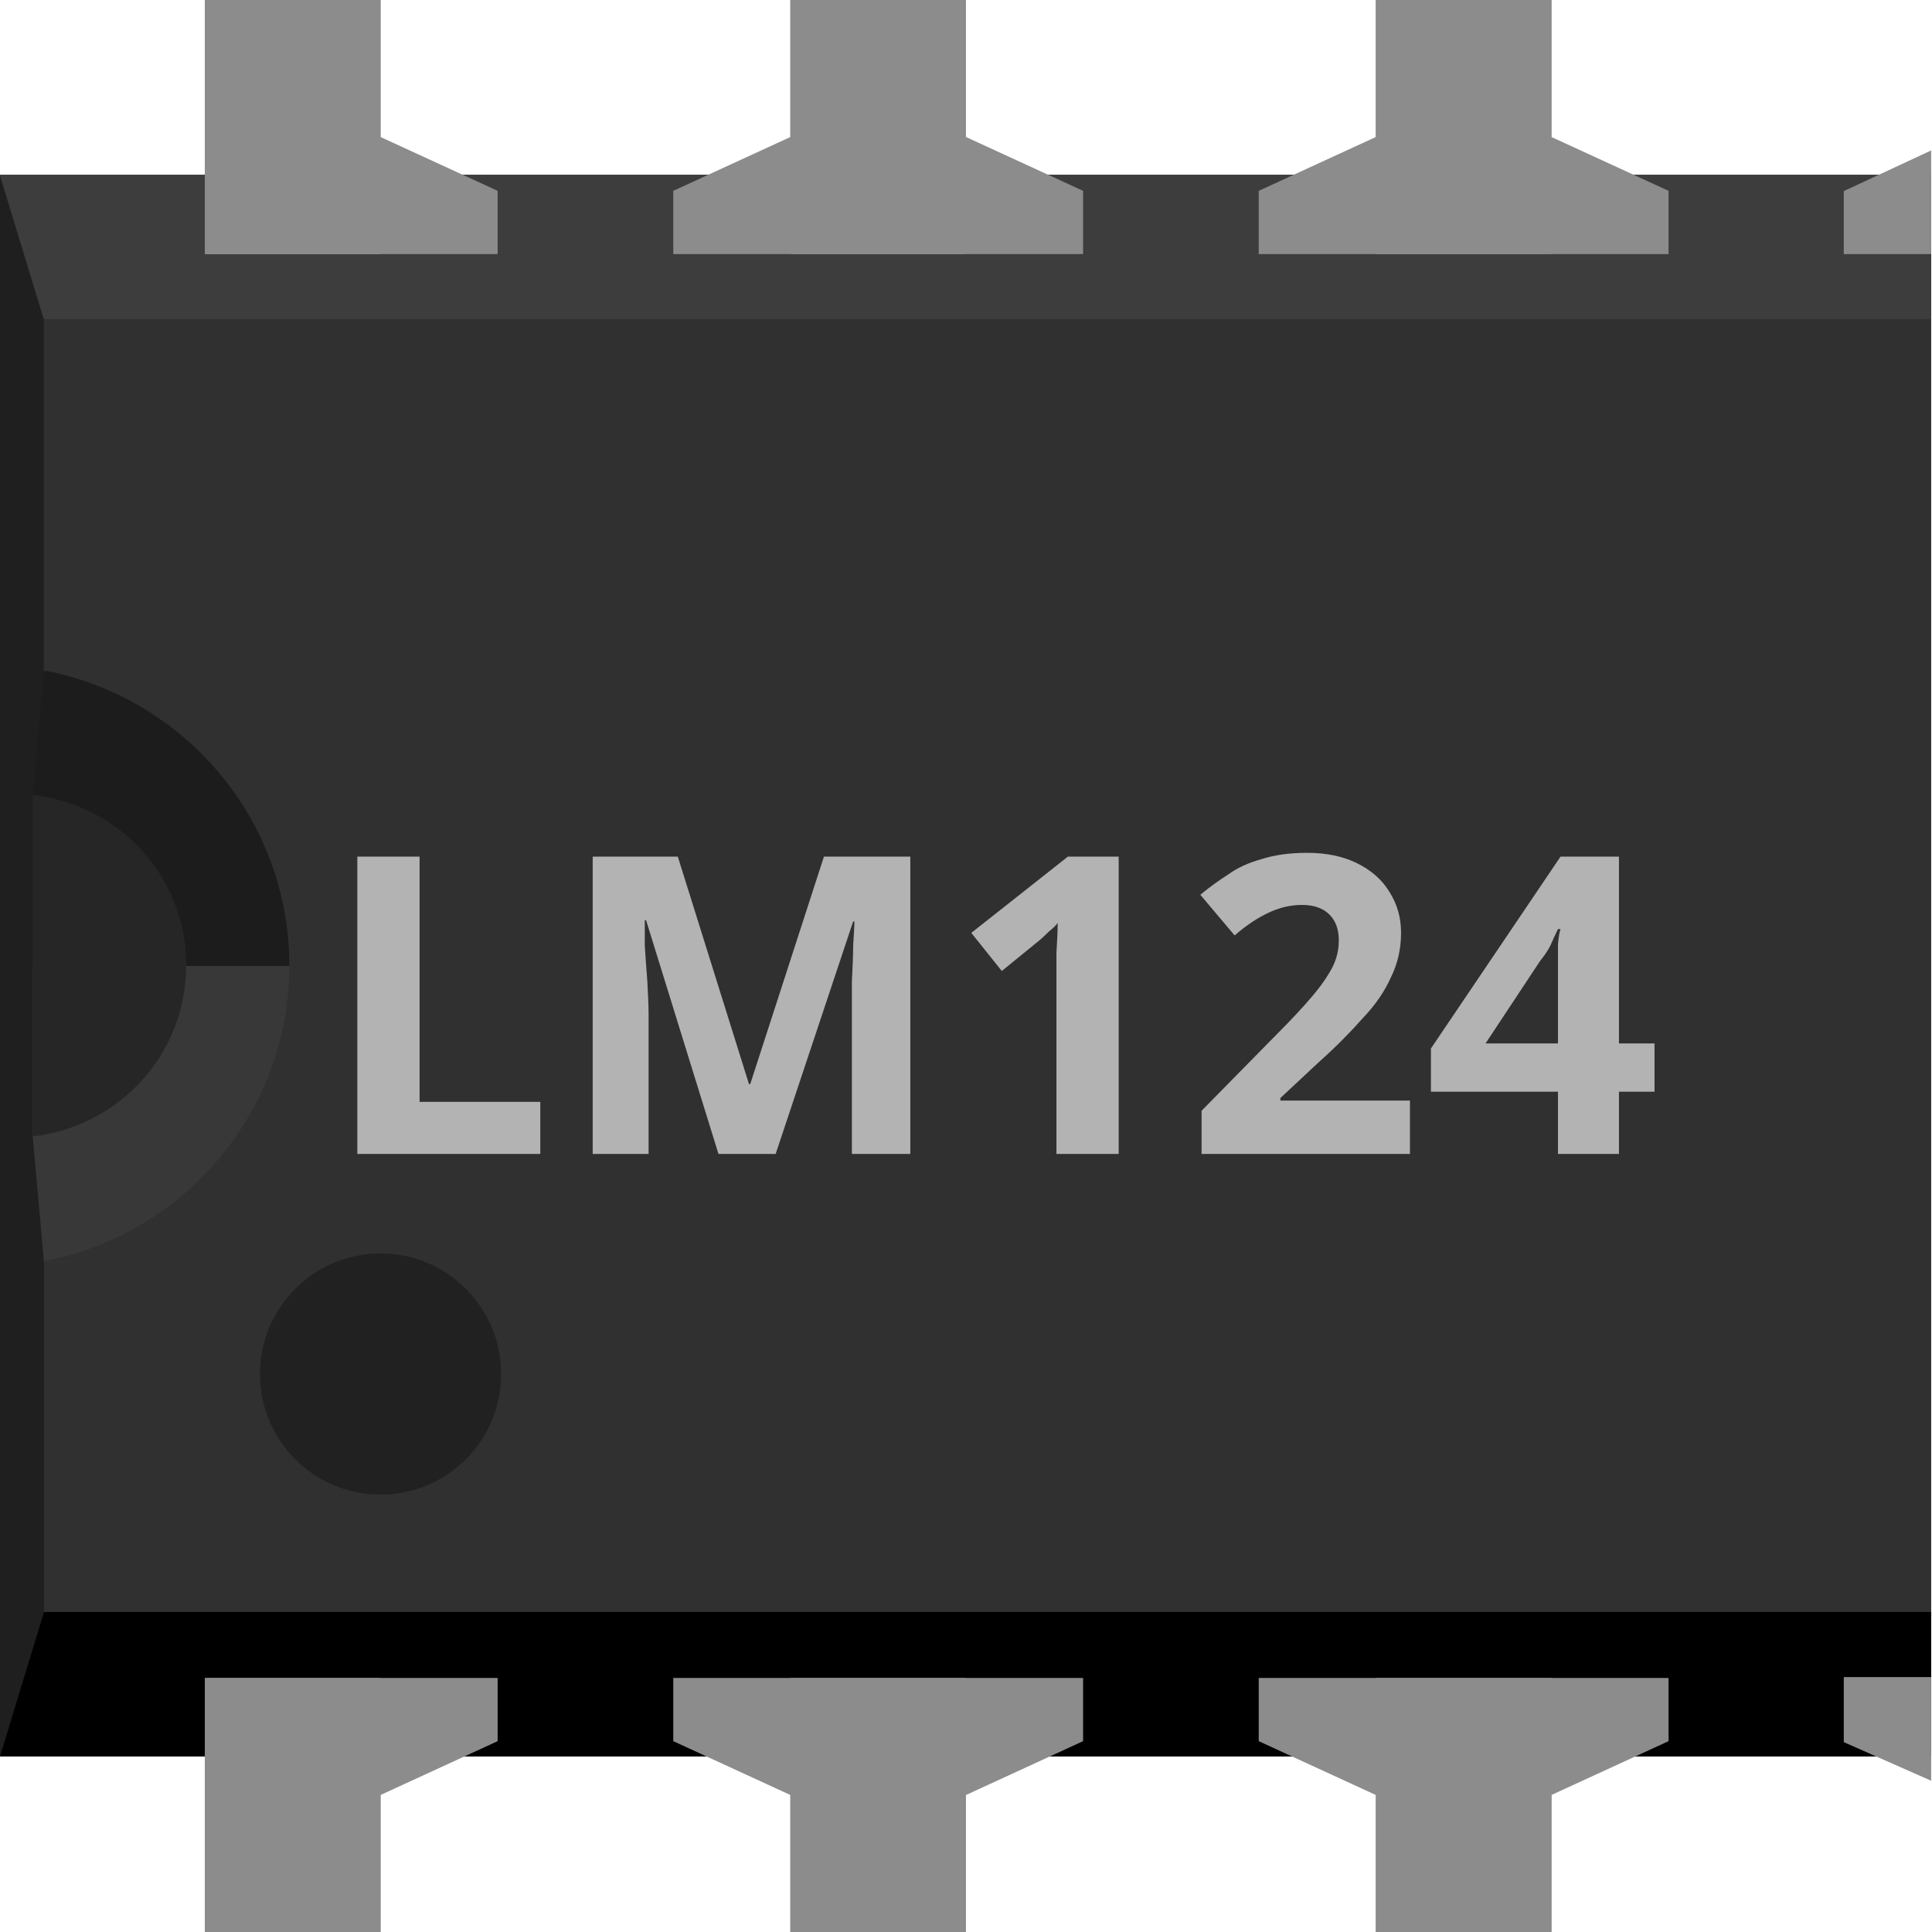
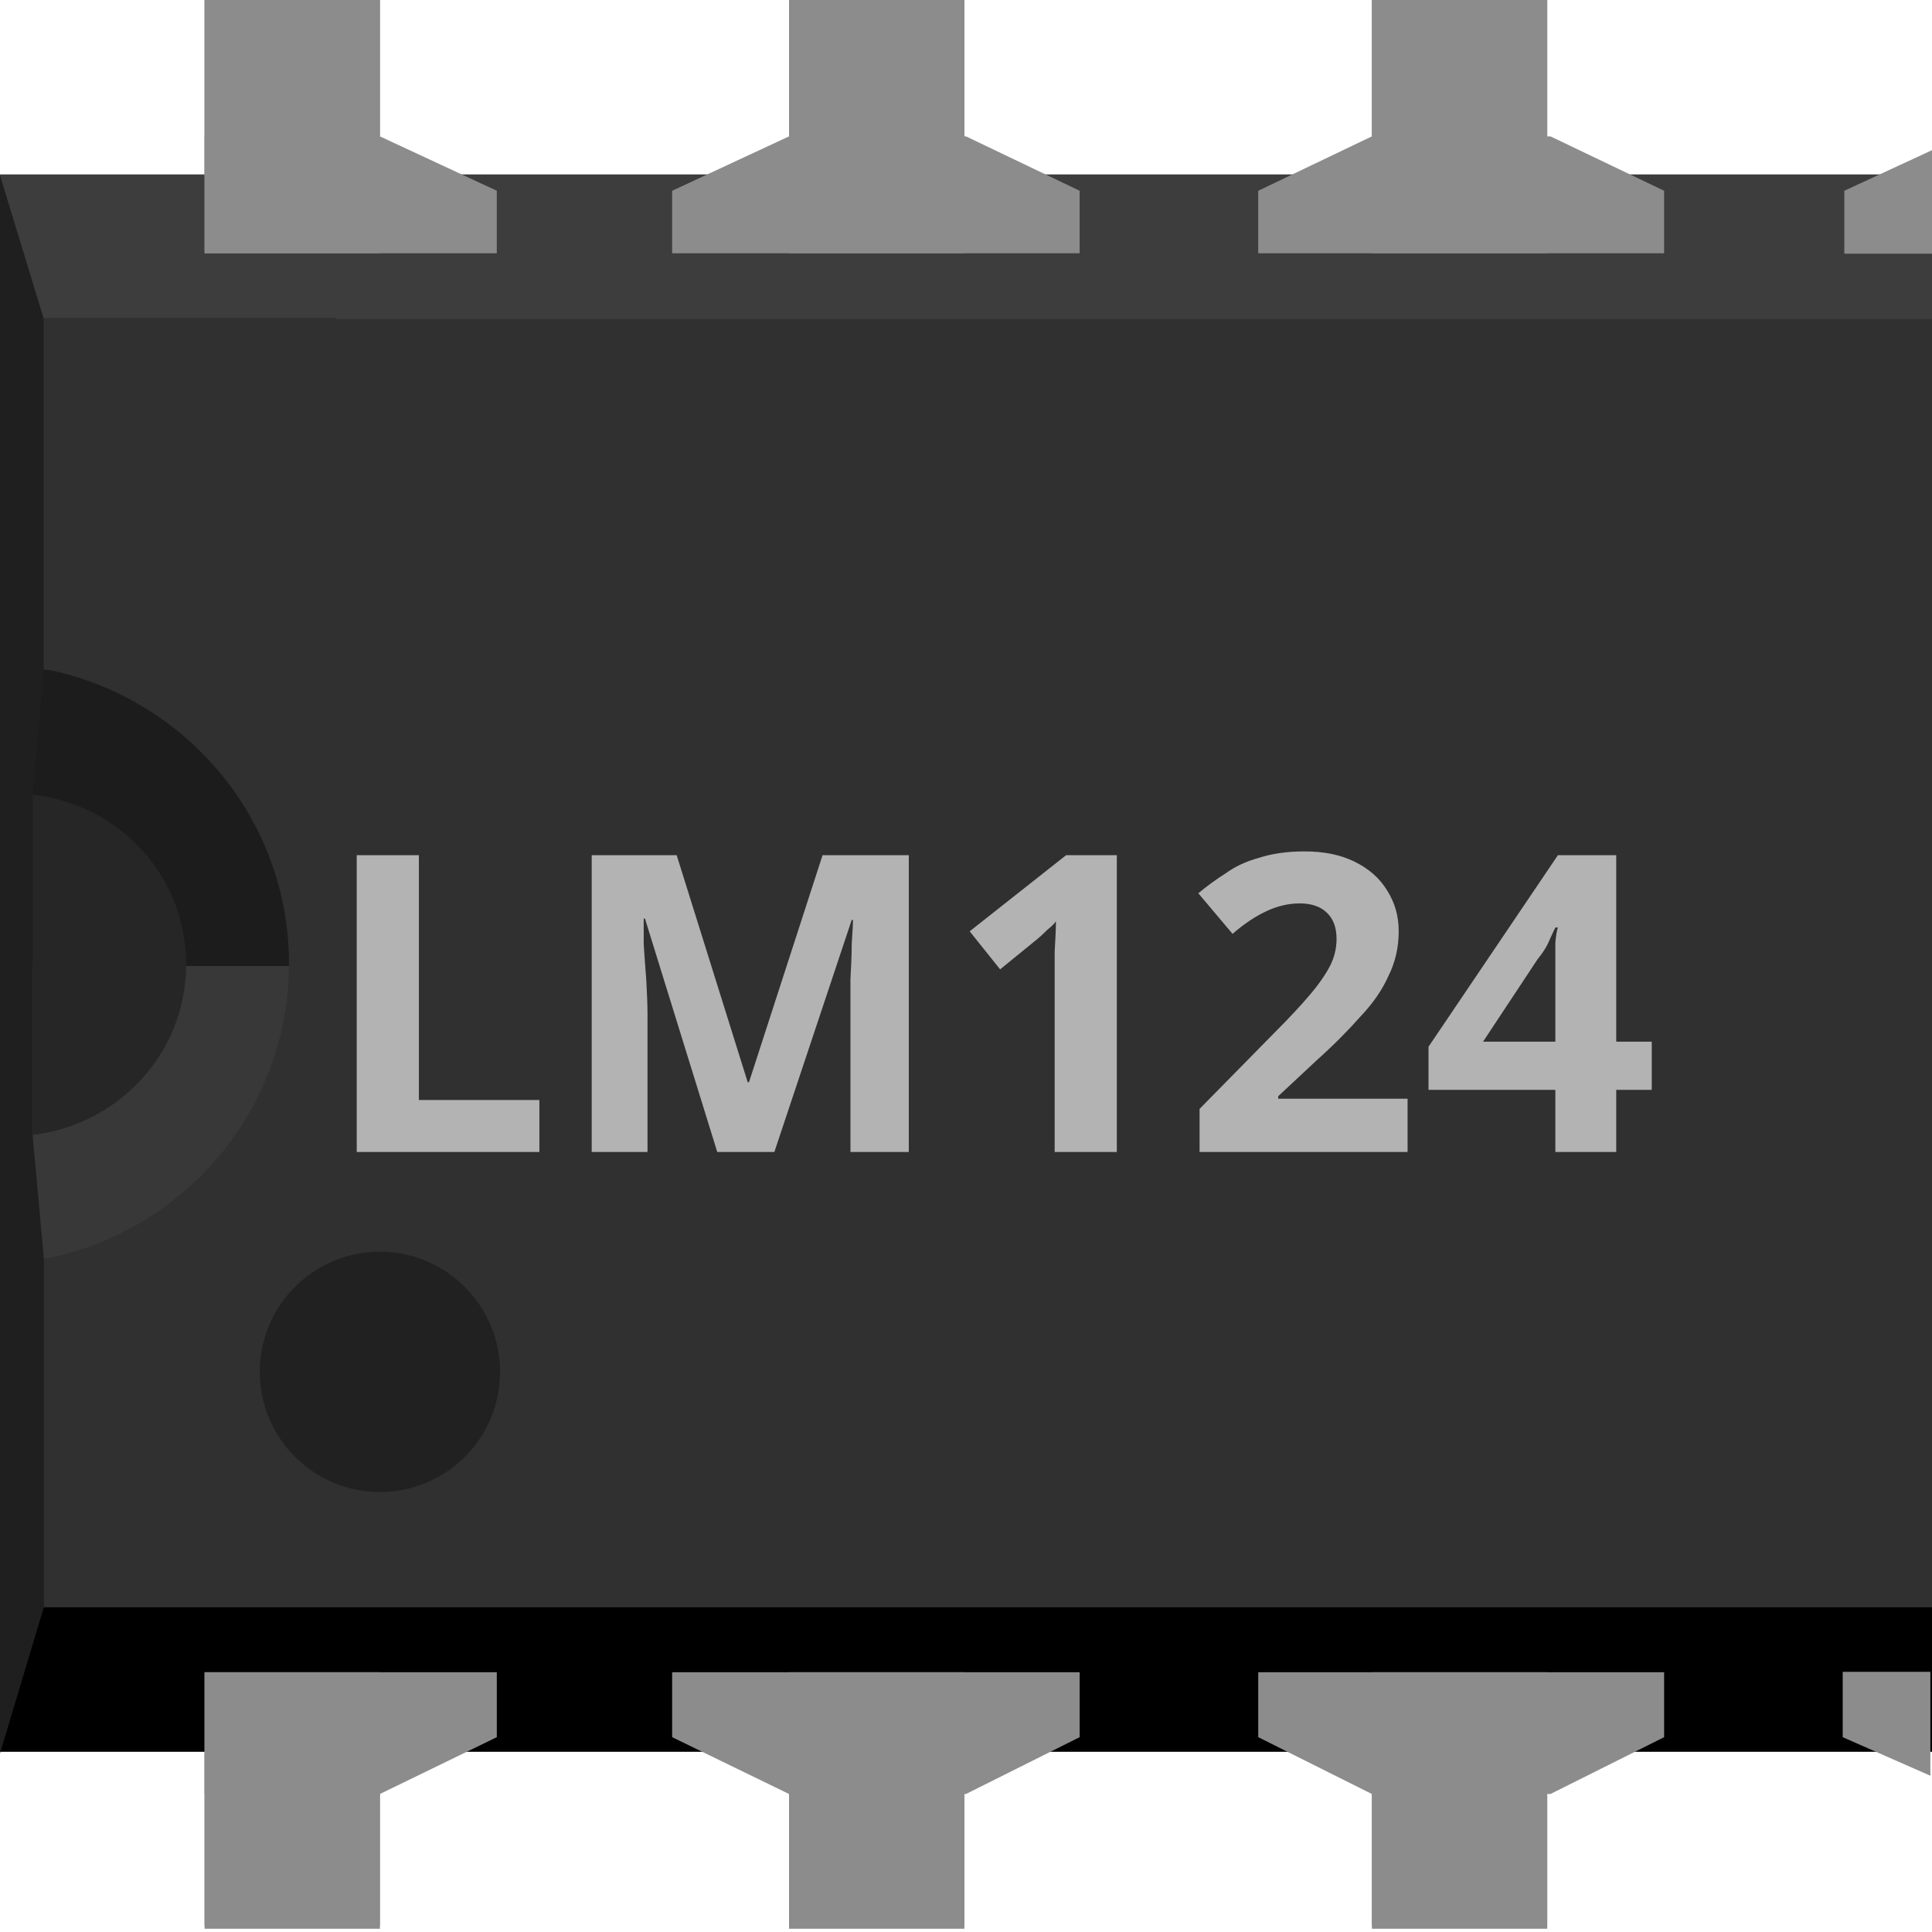
- <svg xmlns="http://www.w3.org/2000/svg" width="29.7" xml:space="preserve" version="1.1" height="29.7" viewBox="0 0 23.76 23.76" id="0">
-   <defs id="0.2" oldid="defs6706" />
-   <path style="fill:#303030" id="middle" d="m 0,2.15 0,19.45 23.75,0 0,-19.45 -23.75,0 z" />
-   <path style="fill:#3d3d3d" id="top" d="m 0,2.15 0,1.775 23.75,0 0,-1.775 -23.75,0 z" />
-   <path id="bottom" d="m 0,19.825 0,1.775 23.75,0 0,-1.775 -23.75,0 z" />
-   <polygon points="0.54,3.931 0.54,19.829 0,21.601 0,2.16 " style="fill:#1f1f1f" id="left" />
-   <polygon points="0.403,11.88 3.6,11.88 3.6,8.28 0.54,8.251 0.403,9.777 " style="fill:#1c1c1c" id="left-upper-rect" />
-   <polygon points="0.403,11.88 0.403,13.981 0.54,15.517 3.6,15.517 3.6,11.88 " style="fill:#383838" id="left-lower-rect" />
-   <path style="fill:#262626" id="slot" d="m 0.403,9.777 v 4.199 c 1.059,-0.123 1.887,-1.009 1.887,-2.104 0,-1.095 -0.821,-1.972 -1.887,-2.095 z" />
-   <path style="fill:#303030" id="cover" d="m 0.54,3.931 v 4.313 c 1.714,0.324 3.018,1.821 3.018,3.629 0,1.808 -1.298,3.312 -3.018,3.636 v 0.008 h 3.6 V 3.931 h -3.6 z" />
-   <circle cx="4.68" cy="16.898" style="fill:#212121" r="1.483" id="circle13" />
-   <rect width="2.16" x="2.52" y="20.636" height="3.124" style="fill:#8c8c8c" id="connector0pin" />
-   <rect width="2.16" x="2.52" y="21.601" height="2.159" style="fill:#8c8c8c" id="rect6651" />
-   <polygon points="6.12,21.413 6.12,20.636 2.52,20.636 2.52,22.075 4.68,22.075 " style="fill:#8c8c8c" id="polygon18" />
-   <rect width="2.16" x="2.52" y="-6.1035155e-07" height="3.125" style="fill:#8c8c8c" id="connector13pin" />
-   <rect width="2.16" x="2.52" y="-6.1035155e-07" height="2.16" style="fill:#8c8c8c" id="rect6655" />
-   <polygon points="2.52,1.685 2.52,3.125 6.12,3.125 6.12,2.347 4.68,1.685 " style="fill:#8c8c8c" id="polygon22" />
-   <rect width="2.158" x="9.72" y="20.636" height="3.124" style="fill:#8c8c8c" id="connector1pin" />
-   <rect width="2.158" x="9.72" y="21.601" height="2.159" style="fill:#8c8c8c" id="rect6667" />
-   <polygon points="8.28,21.413 9.72,22.075 11.88,22.075 13.32,21.413 13.32,20.636 8.28,20.636 " style="fill:#8c8c8c" id="polygon34" />
-   <rect width="2.158" x="9.72" y="-6.1035155e-07" height="3.125" style="fill:#8c8c8c" id="connector12pin" />
-   <rect width="2.158" x="9.72" y="-6.1035155e-07" height="2.16" style="fill:#8c8c8c" id="rect6671" />
-   <polygon points="13.32,2.347 11.88,1.685 9.72,1.685 8.28,2.347 8.28,3.125 13.32,3.125 " style="fill:#8c8c8c" id="polygon38" />
-   <rect width="2.16" x="16.92" y="20.636" height="3.124" style="fill:#8c8c8c" id="connector2pin" />
-   <rect width="2.16" x="16.92" y="21.601" height="2.159" style="fill:#8c8c8c" id="rect6675" />
-   <polygon points="15.48,21.413 16.92,22.075 19.08,22.075 20.52,21.413 20.52,20.636 15.48,20.636 " style="fill:#8c8c8c" id="polygon42" />
-   <rect width="2.16" x="16.92" y="-6.1035155e-07" height="3.125" style="fill:#8c8c8c" id="connector11pin" />
-   <rect width="2.16" x="16.92" y="-6.1035155e-07" height="2.16" style="fill:#8c8c8c" id="rect6679" />
-   <polygon points="20.52,2.347 19.08,1.685 16.92,1.685 15.48,2.347 15.48,3.125 20.52,3.125 " style="fill:#8c8c8c" id="polygon46" />
-   <path style="fill:#8c8c8c" id="polygon50" d="m 22.675,20.625 0,0.8 1.075,0.475 0,-1.275 -1.075,0 z" />
-   <path style="fill:#8c8c8c" id="polygon54" d="m 23.75,1.85 -1.075,0.5 0,0.775 1.075,0 0,-1.275 z" />
-   <g xml:space="preserve" fill="#b3b3b3" stroke="none" style="font-style:normal;font-variant:normal;font-weight:bold;font-stretch:normal;line-height:125%;letter-spacing:0px;word-spacing:0px;font-family:Droid Sans;-inkscape-font-specification:Droid Sans Bold" fill-opacity="1" id="text3012" font-size="5.12">
-     <text x="3.926" y="14.192" id="tspan3014">LM124</text>
+ <svg xmlns="http://www.w3.org/2000/svg" width="29.7" height="29.7" version="1.1" viewBox="0 0 23.8 23.8">
+   <g id="icon">
+     <path d="m0 2.15v19.4h23.8v-19.4h-23.8z" fill="#303030" />
+     <path d="m0 2.15v1.78h23.8v-1.78h-23.8z" fill="#3d3d3d" />
+     <path d="m0 19.8v1.78h23.8v-1.78h-23.8z" />
+     <polygon points=".54 3.93 .54 19.8 0 21.6 0 2.16" fill="#1f1f1f" />
+     <polygon points=".403 11.9 3.6 11.9 3.6 8.28 .54 8.25 .403 9.78" fill="#1c1c1c" />
+     <polygon points=".403 11.9 .403 14 .54 15.5 3.6 15.5 3.6 11.9" fill="#383838" />
+     <path d="m.403 9.78v4.2c1.06-.123 1.89-1.01 1.89-2.1s-.821-1.97-1.89-2.09z" fill="#262626" />
+     <path d="m.54 3.93v4.31c1.71.324 3.02 1.82 3.02 3.63s-1.3 3.31-3.02 3.64v.008h3.6v-11.6h-3.6z" fill="#303030" />
+     <circle cx="4.68" cy="16.9" r="1.48" fill="#212121" />
+     <rect x="2.52" y="20.6" width="2.16" height="3.12" fill="#8c8c8c" />
+     <rect x="2.52" y="21.6" width="2.16" height="2.16" fill="#8c8c8c" />
+     <polygon points="6.12 21.4 6.12 20.6 2.52 20.6 2.52 22.1 4.68 22.1" fill="#8c8c8c" />
+     <rect x="2.52" y="-6.1e-7" width="2.16" height="3.12" fill="#8c8c8c" />
+     <rect x="2.52" y="-6.1e-7" width="2.16" height="2.16" fill="#8c8c8c" />
+     <polygon points="2.52 1.68 2.52 3.12 6.12 3.12 6.12 2.35 4.68 1.68" fill="#8c8c8c" />
+     <rect x="9.72" y="20.6" width="2.16" height="3.12" fill="#8c8c8c" />
+     <rect x="9.72" y="21.6" width="2.16" height="2.16" fill="#8c8c8c" />
+     <polygon points="8.28 21.4 9.72 22.1 11.9 22.1 13.3 21.4 13.3 20.6 8.28 20.6" fill="#8c8c8c" />
+     <rect x="9.72" y="-6.1e-7" width="2.16" height="3.12" fill="#8c8c8c" />
+     <rect x="9.72" y="-6.1e-7" width="2.16" height="2.16" fill="#8c8c8c" />
+     <polygon points="13.3 2.35 11.9 1.68 9.72 1.68 8.28 2.35 8.28 3.12 13.3 3.12" fill="#8c8c8c" />
+     <rect x="16.9" y="20.6" width="2.16" height="3.12" fill="#8c8c8c" />
+     <rect x="16.9" y="21.6" width="2.16" height="2.16" fill="#8c8c8c" />
+     <polygon points="15.5 21.4 16.9 22.1 19.1 22.1 20.5 21.4 20.5 20.6 15.5 20.6" fill="#8c8c8c" />
+     <rect x="16.9" y="-6.1e-7" width="2.16" height="3.12" fill="#8c8c8c" />
+     <rect x="16.9" y="-6.1e-7" width="2.16" height="2.16" fill="#8c8c8c" />
+     <polygon points="20.5 2.35 19.1 1.68 16.9 1.68 15.5 2.35 15.5 3.12 20.5 3.12" fill="#8c8c8c" />
+     <path d="m22.7 20.6v.8l1.08.475v-1.28h-1.08z" fill="#8c8c8c" />
+     <path d="m23.8 1.85-1.08.5v.775h1.08v-1.28z" fill="#8c8c8c" />
+     <g fill="#b3b3b3" font-family="Droid Sans" font-size="5.12" font-weight="bold" letter-spacing="0px" word-spacing="0px" style="line-height:125%" xml:space="preserve">
+       <text x="3.926" y="14.192">LM124</text>
+     </g>
  </g>
</svg>
